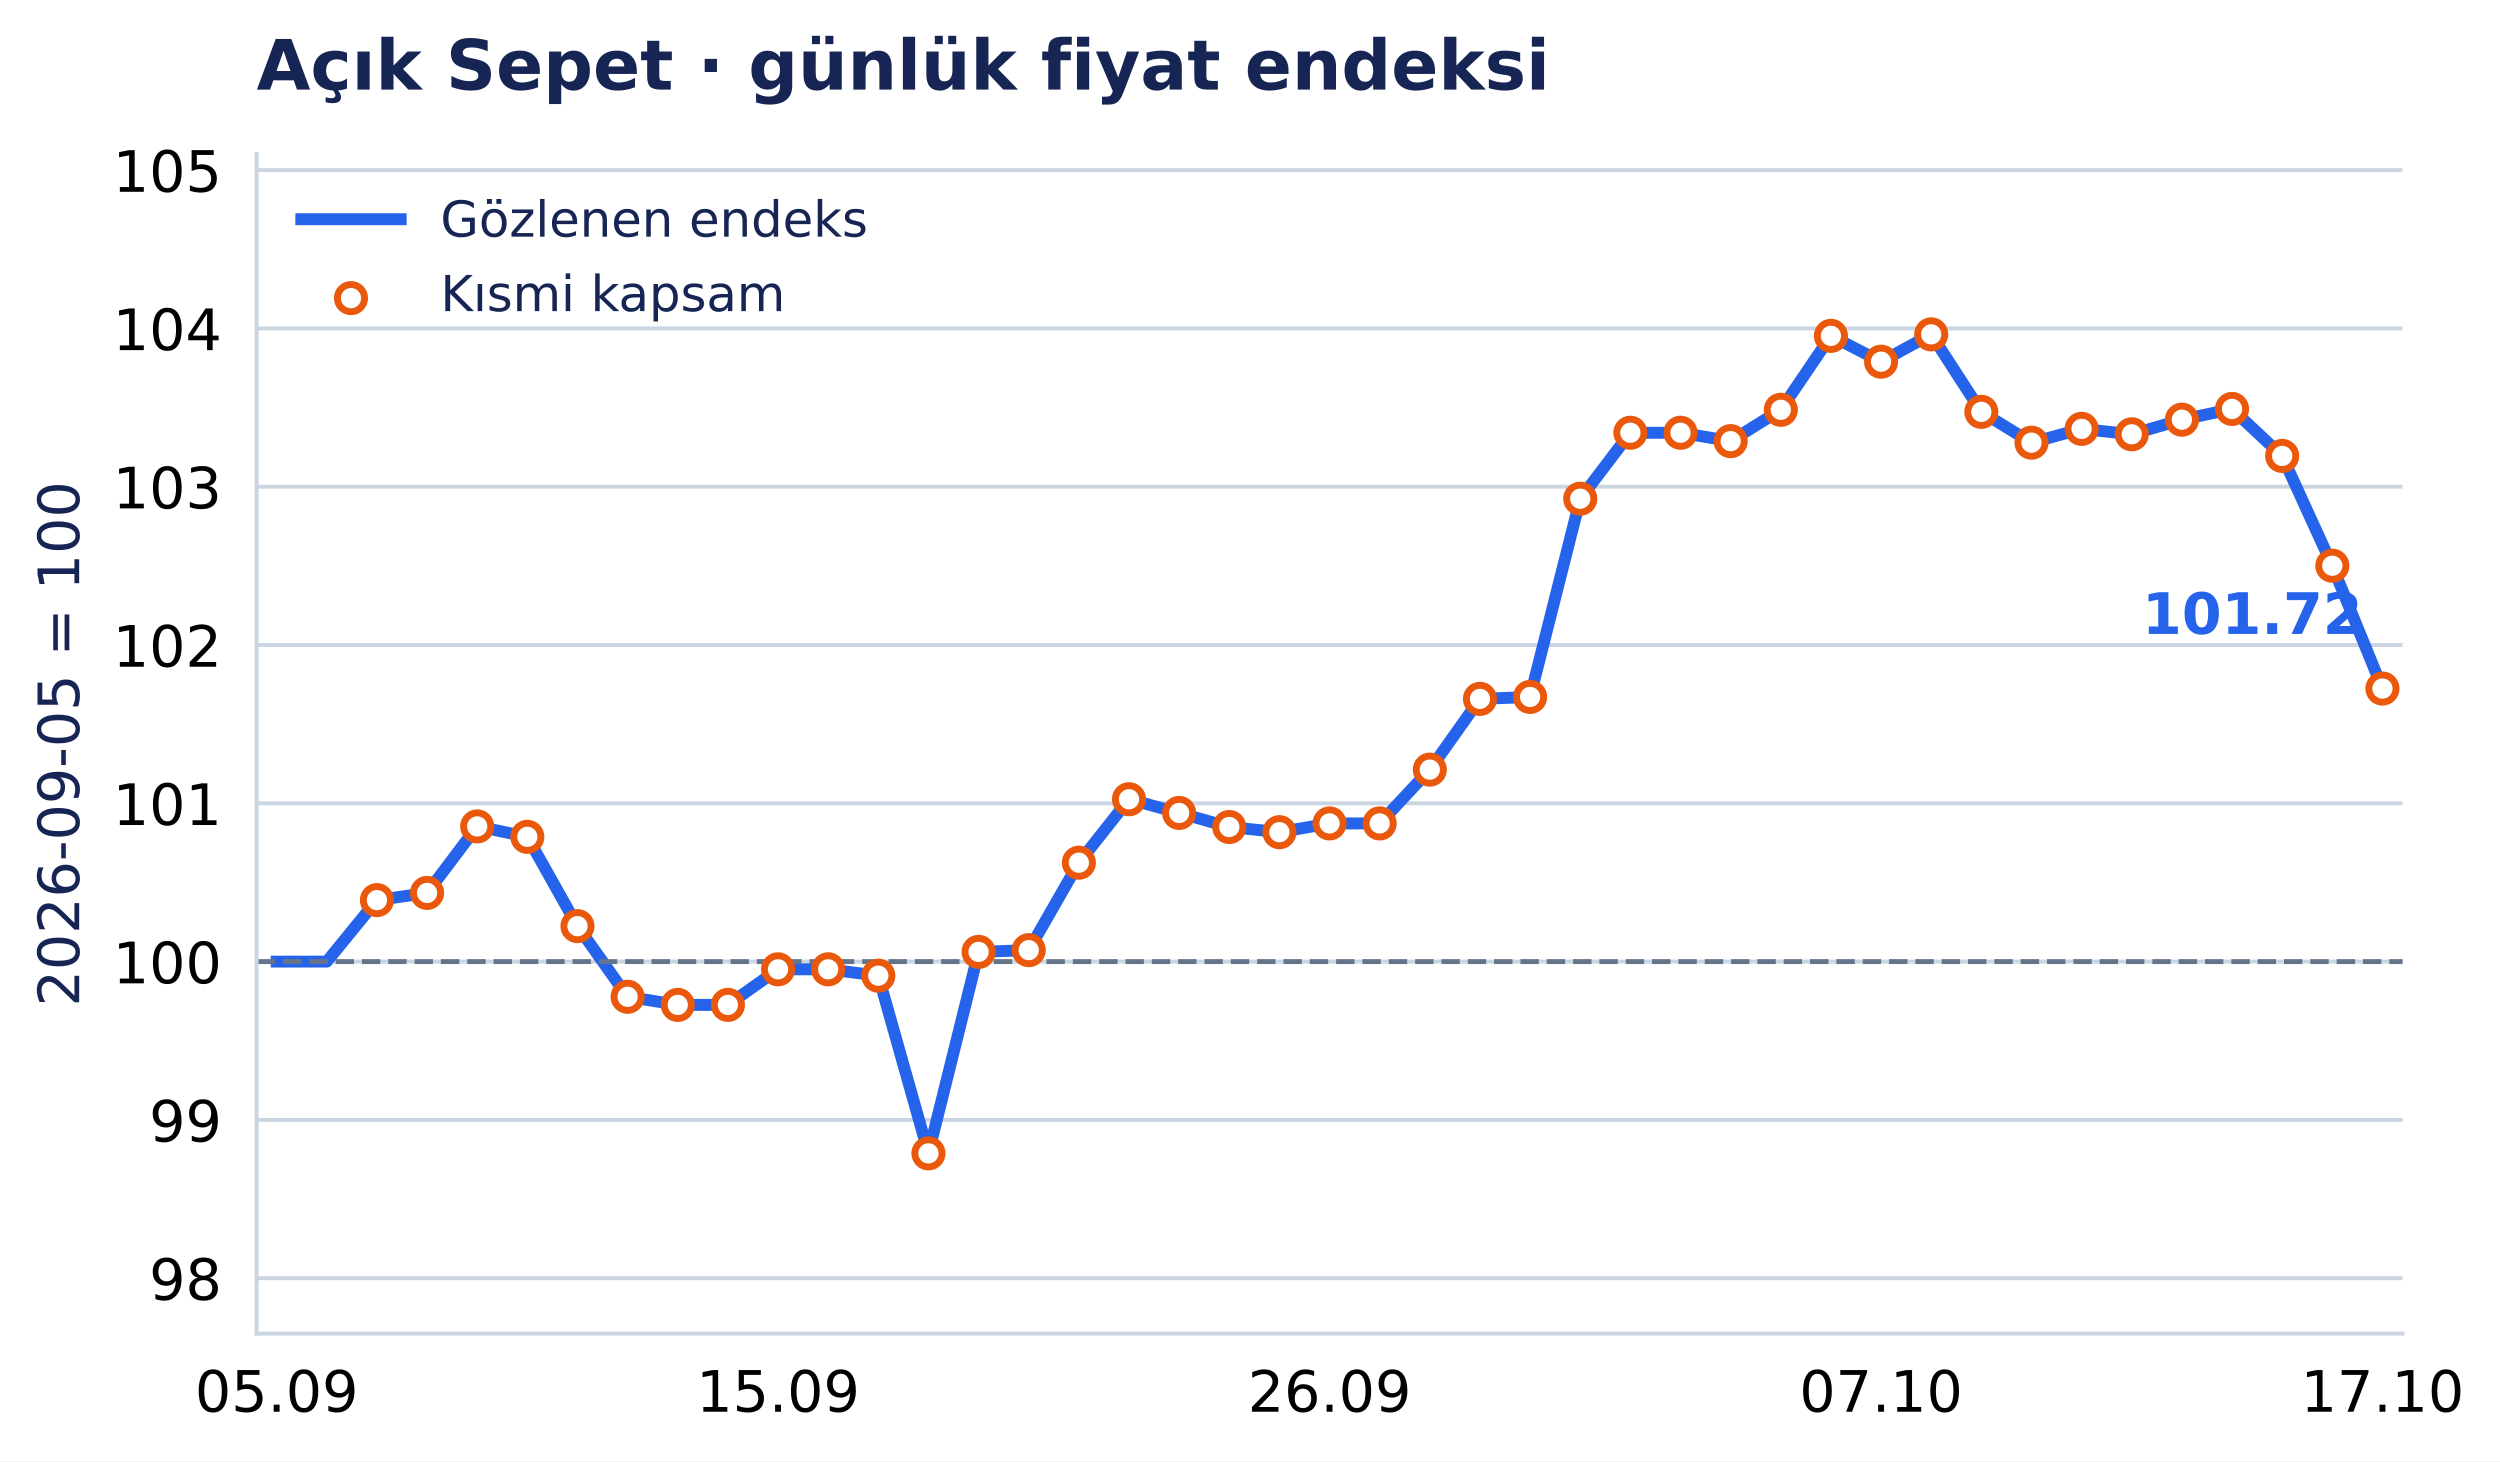
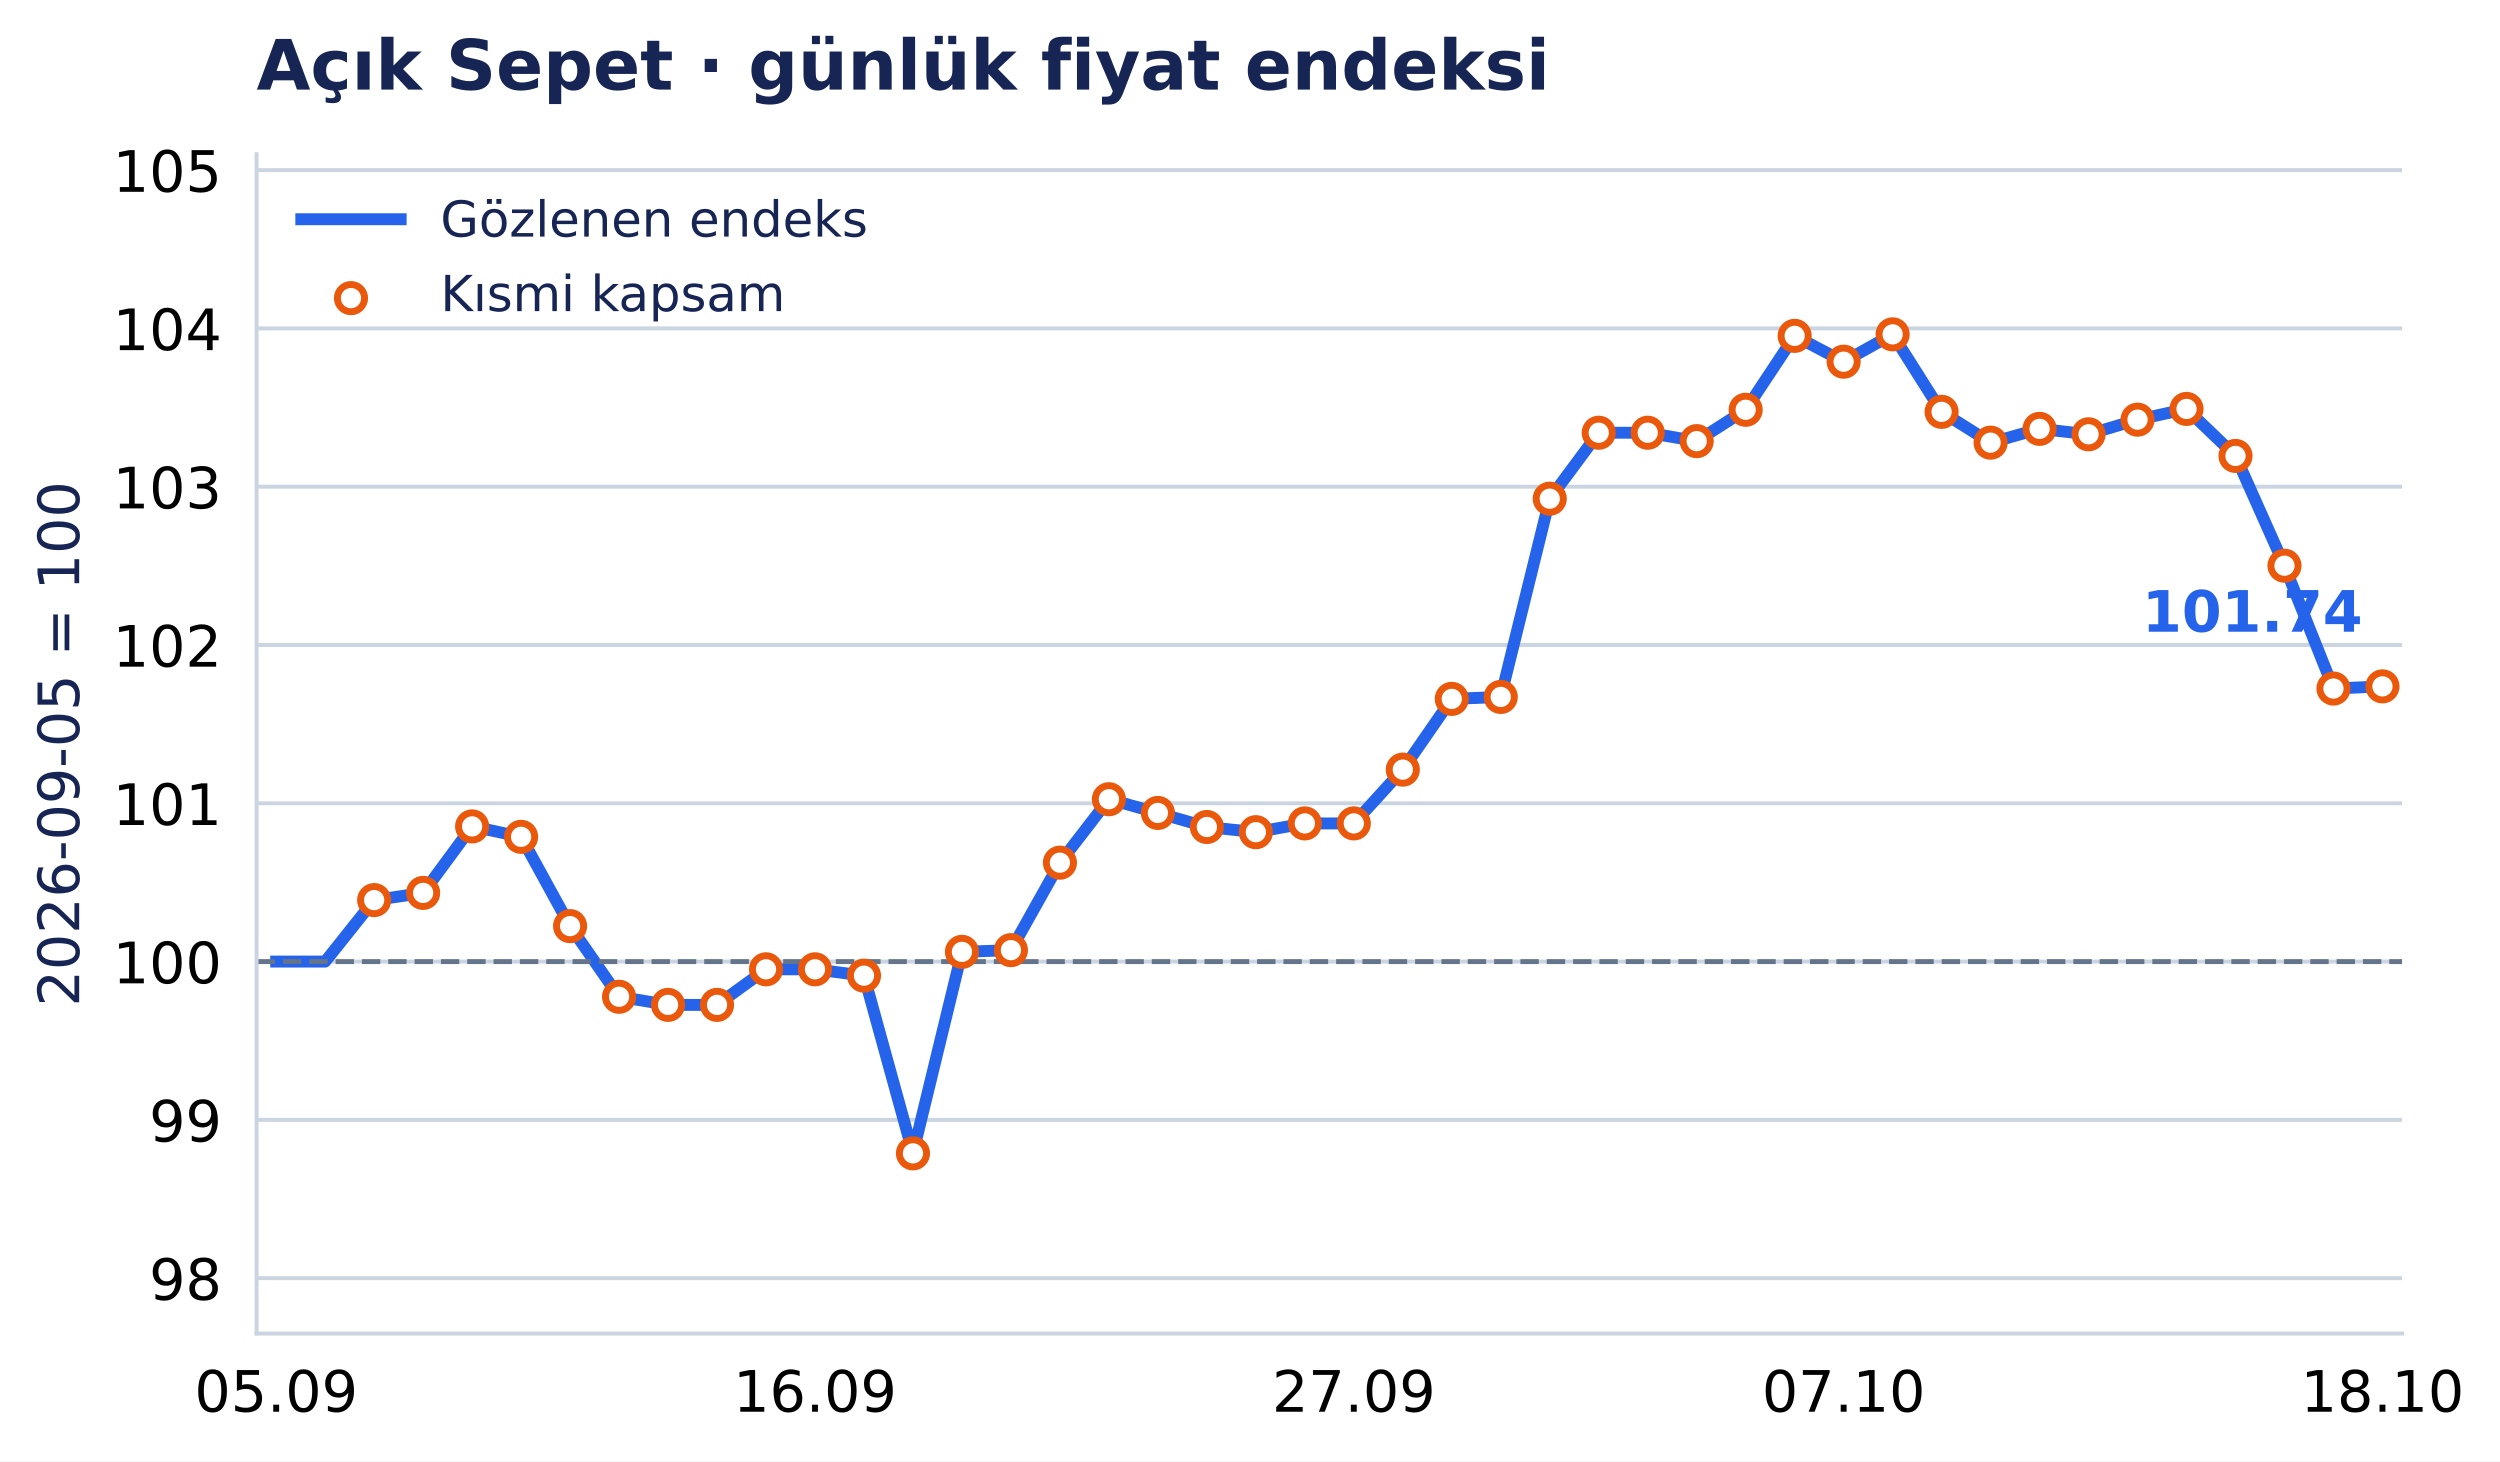
- <svg xmlns="http://www.w3.org/2000/svg" xmlns:xlink="http://www.w3.org/1999/xlink" width="503.23pt" height="294.135pt" viewBox="0 0 503.23 294.135" version="1.1">
+ <svg xmlns="http://www.w3.org/2000/svg" xmlns:xlink="http://www.w3.org/1999/xlink" width="503.237pt" height="294.135pt" viewBox="0 0 503.237 294.135" version="1.1">
  <defs>
    <style type="text/css">*{stroke-linejoin: round; stroke-linecap: butt}</style>
  </defs>
  <g id="figure_1">
    <g id="patch_1">
-       <path d="M 0 294.135 L 503.23 294.135 L 503.23 0 L 0 0 z " style="fill: #ffffff" />
+       <path d="M 0 294.135 L 503.237 294.135 L 503.237 0 L 0 0 z " style="fill: #ffffff" />
    </g>
    <g id="axes_1">
      <g id="patch_2">
-         <path d="M 51.651 268.435 L 483.605 268.435 L 483.605 31.035 L 51.651 31.035 z " style="fill: #ffffff" />
+         <path d="M 51.651 268.435 L 483.52 268.435 L 483.52 31.035 L 51.651 31.035 z " style="fill: #ffffff" />
      </g>
      <g id="matplotlib.axis_1">
        <g id="xtick_1">
          <g id="line2d_1" />
          <g id="text_1">
-             <text style="font-size: 11.5px; font-family: 'DejaVu Sans', 'Bitstream Vera Sans', 'Computer Modern Sans Serif', 'Lucida Grande', 'Verdana', 'Geneva', 'Lucid', 'Arial', 'Helvetica', 'Avant Garde', sans-serif; text-anchor: middle" x="55.688" y="284.172" transform="rotate(-0 55.68758 284.172)">05.09</text>
+             <text style="font-size: 11.5px; font-family: 'DejaVu Sans', 'Bitstream Vera Sans', 'Computer Modern Sans Serif', 'Lucida Grande', 'Verdana', 'Geneva', 'Lucid', 'Arial', 'Helvetica', 'Avant Garde', sans-serif; text-anchor: middle" x="55.595" y="284.172" transform="rotate(-0 55.59463 284.172)">05.09</text>
          </g>
        </g>
        <g id="xtick_2">
          <g id="line2d_2" />
          <g id="text_2">
-             <text style="font-size: 11.5px; font-family: 'DejaVu Sans', 'Bitstream Vera Sans', 'Computer Modern Sans Serif', 'Lucida Grande', 'Verdana', 'Geneva', 'Lucid', 'Arial', 'Helvetica', 'Avant Garde', sans-serif; text-anchor: middle" x="156.612" y="284.172" transform="rotate(-0 156.6116 284.172)">15.09</text>
+             <text style="font-size: 11.5px; font-family: 'DejaVu Sans', 'Bitstream Vera Sans', 'Computer Modern Sans Serif', 'Lucida Grande', 'Verdana', 'Geneva', 'Lucid', 'Arial', 'Helvetica', 'Avant Garde', sans-serif; text-anchor: middle" x="164.055" y="284.172" transform="rotate(-0 164.0549 284.172)">16.09</text>
          </g>
        </g>
        <g id="xtick_3">
          <g id="line2d_3" />
          <g id="text_3">
-             <text style="font-size: 11.5px; font-family: 'DejaVu Sans', 'Bitstream Vera Sans', 'Computer Modern Sans Serif', 'Lucida Grande', 'Verdana', 'Geneva', 'Lucid', 'Arial', 'Helvetica', 'Avant Garde', sans-serif; text-anchor: middle" x="267.628" y="284.172" transform="rotate(-0 267.628 284.172)">26.09</text>
+             <text style="font-size: 11.5px; font-family: 'DejaVu Sans', 'Bitstream Vera Sans', 'Computer Modern Sans Serif', 'Lucida Grande', 'Verdana', 'Geneva', 'Lucid', 'Arial', 'Helvetica', 'Avant Garde', sans-serif; text-anchor: middle" x="272.515" y="284.172" transform="rotate(-0 272.5152 284.172)">27.09</text>
          </g>
        </g>
        <g id="xtick_4">
          <g id="line2d_4" />
          <g id="text_4">
-             <text style="font-size: 11.5px; font-family: 'DejaVu Sans', 'Bitstream Vera Sans', 'Computer Modern Sans Serif', 'Lucida Grande', 'Verdana', 'Geneva', 'Lucid', 'Arial', 'Helvetica', 'Avant Garde', sans-serif; text-anchor: middle" x="378.644" y="284.172" transform="rotate(-0 378.6444 284.172)">07.10</text>
+             <text style="font-size: 11.5px; font-family: 'DejaVu Sans', 'Bitstream Vera Sans', 'Computer Modern Sans Serif', 'Lucida Grande', 'Verdana', 'Geneva', 'Lucid', 'Arial', 'Helvetica', 'Avant Garde', sans-serif; text-anchor: middle" x="371.115" y="284.172" transform="rotate(-0 371.1154 284.172)">07.10</text>
          </g>
        </g>
        <g id="xtick_5">
          <g id="line2d_5" />
          <g id="text_5">
-             <text style="font-size: 11.5px; font-family: 'DejaVu Sans', 'Bitstream Vera Sans', 'Computer Modern Sans Serif', 'Lucida Grande', 'Verdana', 'Geneva', 'Lucid', 'Arial', 'Helvetica', 'Avant Garde', sans-serif; text-anchor: middle" x="479.568" y="284.172" transform="rotate(-0 479.5684 284.172)">17.10</text>
+             <text style="font-size: 11.5px; font-family: 'DejaVu Sans', 'Bitstream Vera Sans', 'Computer Modern Sans Serif', 'Lucida Grande', 'Verdana', 'Geneva', 'Lucid', 'Arial', 'Helvetica', 'Avant Garde', sans-serif; text-anchor: middle" x="479.576" y="284.172" transform="rotate(-0 479.5757 284.172)">18.10</text>
          </g>
        </g>
      </g>
      <g id="matplotlib.axis_2">
        <g id="ytick_1">
          <g id="line2d_6">
-             <path d="M 51.651 257.29 L 483.605 257.29 " clip-path="url(#pa696e1fe22)" style="fill: none; stroke: #cbd5e1; stroke-width: 0.8; stroke-linecap: square" />
+             <path d="M 51.651 257.29 L 483.52 257.29 " clip-path="url(#pdb9168d873)" style="fill: none; stroke: #cbd5e1; stroke-width: 0.8; stroke-linecap: square" />
          </g>
          <g id="line2d_7" />
          <g id="text_6">
            <text style="font-size: 11.5px; font-family: 'DejaVu Sans', 'Bitstream Vera Sans', 'Computer Modern Sans Serif', 'Lucida Grande', 'Verdana', 'Geneva', 'Lucid', 'Arial', 'Helvetica', 'Avant Garde', sans-serif; text-anchor: end" x="44.651" y="261.659" transform="rotate(-0 44.65062 261.6587)">98</text>
          </g>
        </g>
        <g id="ytick_2">
          <g id="line2d_8">
-             <path d="M 51.651 225.426 L 483.605 225.426 " clip-path="url(#pa696e1fe22)" style="fill: none; stroke: #cbd5e1; stroke-width: 0.8; stroke-linecap: square" />
+             <path d="M 51.651 225.426 L 483.52 225.426 " clip-path="url(#pdb9168d873)" style="fill: none; stroke: #cbd5e1; stroke-width: 0.8; stroke-linecap: square" />
          </g>
          <g id="line2d_9" />
          <g id="text_7">
            <text style="font-size: 11.5px; font-family: 'DejaVu Sans', 'Bitstream Vera Sans', 'Computer Modern Sans Serif', 'Lucida Grande', 'Verdana', 'Geneva', 'Lucid', 'Arial', 'Helvetica', 'Avant Garde', sans-serif; text-anchor: end" x="44.651" y="229.795" transform="rotate(-0 44.65062 229.7947)">99</text>
          </g>
        </g>
        <g id="ytick_3">
          <g id="line2d_10">
-             <path d="M 51.651 193.562 L 483.605 193.562 " clip-path="url(#pa696e1fe22)" style="fill: none; stroke: #cbd5e1; stroke-width: 0.8; stroke-linecap: square" />
+             <path d="M 51.651 193.562 L 483.52 193.562 " clip-path="url(#pdb9168d873)" style="fill: none; stroke: #cbd5e1; stroke-width: 0.8; stroke-linecap: square" />
          </g>
          <g id="line2d_11" />
          <g id="text_8">
            <text style="font-size: 11.5px; font-family: 'DejaVu Sans', 'Bitstream Vera Sans', 'Computer Modern Sans Serif', 'Lucida Grande', 'Verdana', 'Geneva', 'Lucid', 'Arial', 'Helvetica', 'Avant Garde', sans-serif; text-anchor: end" x="44.651" y="197.931" transform="rotate(-0 44.65062 197.9307)">100</text>
          </g>
        </g>
        <g id="ytick_4">
          <g id="line2d_12">
-             <path d="M 51.651 161.698 L 483.605 161.698 " clip-path="url(#pa696e1fe22)" style="fill: none; stroke: #cbd5e1; stroke-width: 0.8; stroke-linecap: square" />
+             <path d="M 51.651 161.698 L 483.52 161.698 " clip-path="url(#pdb9168d873)" style="fill: none; stroke: #cbd5e1; stroke-width: 0.8; stroke-linecap: square" />
          </g>
          <g id="line2d_13" />
          <g id="text_9">
            <text style="font-size: 11.5px; font-family: 'DejaVu Sans', 'Bitstream Vera Sans', 'Computer Modern Sans Serif', 'Lucida Grande', 'Verdana', 'Geneva', 'Lucid', 'Arial', 'Helvetica', 'Avant Garde', sans-serif; text-anchor: end" x="44.651" y="166.067" transform="rotate(-0 44.65062 166.0667)">101</text>
          </g>
        </g>
        <g id="ytick_5">
          <g id="line2d_14">
-             <path d="M 51.651 129.834 L 483.605 129.834 " clip-path="url(#pa696e1fe22)" style="fill: none; stroke: #cbd5e1; stroke-width: 0.8; stroke-linecap: square" />
+             <path d="M 51.651 129.834 L 483.52 129.834 " clip-path="url(#pdb9168d873)" style="fill: none; stroke: #cbd5e1; stroke-width: 0.8; stroke-linecap: square" />
          </g>
          <g id="line2d_15" />
          <g id="text_10">
            <text style="font-size: 11.5px; font-family: 'DejaVu Sans', 'Bitstream Vera Sans', 'Computer Modern Sans Serif', 'Lucida Grande', 'Verdana', 'Geneva', 'Lucid', 'Arial', 'Helvetica', 'Avant Garde', sans-serif; text-anchor: end" x="44.651" y="134.203" transform="rotate(-0 44.65062 134.2027)">102</text>
          </g>
        </g>
        <g id="ytick_6">
          <g id="line2d_16">
-             <path d="M 51.651 97.97 L 483.605 97.97 " clip-path="url(#pa696e1fe22)" style="fill: none; stroke: #cbd5e1; stroke-width: 0.8; stroke-linecap: square" />
+             <path d="M 51.651 97.97 L 483.52 97.97 " clip-path="url(#pdb9168d873)" style="fill: none; stroke: #cbd5e1; stroke-width: 0.8; stroke-linecap: square" />
          </g>
          <g id="line2d_17" />
          <g id="text_11">
            <text style="font-size: 11.5px; font-family: 'DejaVu Sans', 'Bitstream Vera Sans', 'Computer Modern Sans Serif', 'Lucida Grande', 'Verdana', 'Geneva', 'Lucid', 'Arial', 'Helvetica', 'Avant Garde', sans-serif; text-anchor: end" x="44.651" y="102.339" transform="rotate(-0 44.65062 102.3387)">103</text>
          </g>
        </g>
        <g id="ytick_7">
          <g id="line2d_18">
-             <path d="M 51.651 66.106 L 483.605 66.106 " clip-path="url(#pa696e1fe22)" style="fill: none; stroke: #cbd5e1; stroke-width: 0.8; stroke-linecap: square" />
+             <path d="M 51.651 66.106 L 483.52 66.106 " clip-path="url(#pdb9168d873)" style="fill: none; stroke: #cbd5e1; stroke-width: 0.8; stroke-linecap: square" />
          </g>
          <g id="line2d_19" />
          <g id="text_12">
            <text style="font-size: 11.5px; font-family: 'DejaVu Sans', 'Bitstream Vera Sans', 'Computer Modern Sans Serif', 'Lucida Grande', 'Verdana', 'Geneva', 'Lucid', 'Arial', 'Helvetica', 'Avant Garde', sans-serif; text-anchor: end" x="44.651" y="70.475" transform="rotate(-0 44.65062 70.4747)">104</text>
          </g>
        </g>
        <g id="ytick_8">
          <g id="line2d_20">
-             <path d="M 51.651 34.242 L 483.605 34.242 " clip-path="url(#pa696e1fe22)" style="fill: none; stroke: #cbd5e1; stroke-width: 0.8; stroke-linecap: square" />
+             <path d="M 51.651 34.242 L 483.52 34.242 " clip-path="url(#pdb9168d873)" style="fill: none; stroke: #cbd5e1; stroke-width: 0.8; stroke-linecap: square" />
          </g>
          <g id="line2d_21" />
          <g id="text_13">
            <text style="font-size: 11.5px; font-family: 'DejaVu Sans', 'Bitstream Vera Sans', 'Computer Modern Sans Serif', 'Lucida Grande', 'Verdana', 'Geneva', 'Lucid', 'Arial', 'Helvetica', 'Avant Garde', sans-serif; text-anchor: end" x="44.651" y="38.611" transform="rotate(-0 44.65062 38.61071)">105</text>
          </g>
        </g>
        <g id="text_14">
          <text style="font-size: 11.5px; font-family: 'DejaVu Sans', 'Bitstream Vera Sans', 'Computer Modern Sans Serif', 'Lucida Grande', 'Verdana', 'Geneva', 'Lucid', 'Arial', 'Helvetica', 'Avant Garde', sans-serif; text-anchor: middle; fill: #172554" x="15.937" y="149.735" transform="rotate(-90 15.93731 149.7347)">2026-09-05 = 100</text>
        </g>
      </g>
      <g id="line2d_22">
-         <path d="M 55.688 193.562 L 65.78 193.562 L 75.872 181.186 L 85.965 179.736 L 96.057 166.35 L 106.15 168.45 L 116.242 186.424 L 126.334 200.645 L 136.427 202.277 L 146.519 202.277 L 156.612 195.117 L 166.704 195.117 L 176.796 196.398 L 186.889 232.165 L 196.981 191.606 L 207.074 191.258 L 217.166 173.653 L 227.258 160.879 L 237.351 163.639 L 247.443 166.471 L 257.536 167.513 L 267.628 165.748 L 277.72 165.748 L 287.813 154.921 L 297.905 140.681 L 307.998 140.289 L 318.09 100.385 L 328.182 87.108 L 338.275 87.108 L 348.367 88.8 L 358.46 82.487 L 368.552 67.607 L 378.644 72.807 L 388.737 67.304 L 398.829 82.902 L 408.922 89.105 L 419.014 86.327 L 429.106 87.42 L 439.199 84.476 L 449.291 82.318 L 459.384 91.776 L 469.476 113.877 L 479.568 138.6 " clip-path="url(#pa696e1fe22)" style="fill: none; stroke: #2563eb; stroke-width: 2.4; stroke-linecap: square" />
+         <path d="M 55.595 193.562 L 65.455 193.562 L 75.315 181.186 L 85.175 179.736 L 95.035 166.35 L 104.895 168.45 L 114.755 186.424 L 124.615 200.645 L 134.475 202.277 L 144.335 202.277 L 154.195 195.117 L 164.055 195.117 L 173.915 196.398 L 183.775 232.165 L 193.635 191.606 L 203.495 191.258 L 213.355 173.653 L 223.215 160.879 L 233.075 163.639 L 242.935 166.471 L 252.795 167.513 L 262.655 165.748 L 272.515 165.748 L 282.375 154.921 L 292.235 140.681 L 302.095 140.289 L 311.955 100.385 L 321.815 87.108 L 331.675 87.108 L 341.535 88.8 L 351.395 82.487 L 361.255 67.607 L 371.115 72.807 L 380.975 67.304 L 390.835 82.902 L 400.695 89.105 L 410.555 86.327 L 420.416 87.42 L 430.276 84.476 L 440.136 82.318 L 449.996 91.776 L 459.856 113.877 L 469.716 138.6 L 479.576 138.163 " clip-path="url(#pdb9168d873)" style="fill: none; stroke: #2563eb; stroke-width: 2.4; stroke-linecap: square" />
      </g>
      <g id="line2d_23">
-         <path d="M 51.651 193.562 L 483.605 193.562 " clip-path="url(#pa696e1fe22)" style="fill: none; stroke-dasharray: 3.7,1.6; stroke-dashoffset: 0; stroke: #64748b" />
+         <path d="M 51.651 193.562 L 483.52 193.562 " clip-path="url(#pdb9168d873)" style="fill: none; stroke-dasharray: 3.7,1.6; stroke-dashoffset: 0; stroke: #64748b" />
      </g>
      <g id="patch_3">
        <path d="M 51.651 268.435 L 51.651 31.035 " style="fill: none; stroke: #cbd5e1; stroke-width: 0.8; stroke-linejoin: miter; stroke-linecap: square" />
      </g>
      <g id="patch_4">
-         <path d="M 51.651 268.435 L 483.605 268.435 " style="fill: none; stroke: #cbd5e1; stroke-width: 0.8; stroke-linejoin: miter; stroke-linecap: square" />
+         <path d="M 51.651 268.435 L 483.52 268.435 " style="fill: none; stroke: #cbd5e1; stroke-width: 0.8; stroke-linejoin: miter; stroke-linecap: square" />
      </g>
      <g id="PathCollection_1">
        <defs>
          <path id="m3957c04aab" d="M 0 2.739 C 0.726 2.739 1.423 2.45 1.936 1.936 C 2.45 1.423 2.739 0.726 2.739 0 C 2.739 -0.726 2.45 -1.423 1.936 -1.936 C 1.423 -2.45 0.726 -2.739 0 -2.739 C -0.726 -2.739 -1.423 -2.45 -1.936 -1.936 C -2.45 -1.423 -2.739 -0.726 -2.739 0 C -2.739 0.726 -2.45 1.423 -1.936 1.936 C -1.423 2.45 -0.726 2.739 0 2.739 z " style="stroke: #ea580c; stroke-width: 1.4" />
        </defs>
-         <g clip-path="url(#pa696e1fe22)">
-           <use xlink:href="#m3957c04aab" x="75.872" y="181.186" style="fill: #ffffff; stroke: #ea580c; stroke-width: 1.4" />
-           <use xlink:href="#m3957c04aab" x="85.965" y="179.736" style="fill: #ffffff; stroke: #ea580c; stroke-width: 1.4" />
-           <use xlink:href="#m3957c04aab" x="96.057" y="166.35" style="fill: #ffffff; stroke: #ea580c; stroke-width: 1.4" />
-           <use xlink:href="#m3957c04aab" x="106.15" y="168.45" style="fill: #ffffff; stroke: #ea580c; stroke-width: 1.4" />
-           <use xlink:href="#m3957c04aab" x="116.242" y="186.424" style="fill: #ffffff; stroke: #ea580c; stroke-width: 1.4" />
-           <use xlink:href="#m3957c04aab" x="126.334" y="200.645" style="fill: #ffffff; stroke: #ea580c; stroke-width: 1.4" />
-           <use xlink:href="#m3957c04aab" x="136.427" y="202.277" style="fill: #ffffff; stroke: #ea580c; stroke-width: 1.4" />
-           <use xlink:href="#m3957c04aab" x="146.519" y="202.277" style="fill: #ffffff; stroke: #ea580c; stroke-width: 1.4" />
-           <use xlink:href="#m3957c04aab" x="156.612" y="195.117" style="fill: #ffffff; stroke: #ea580c; stroke-width: 1.4" />
-           <use xlink:href="#m3957c04aab" x="166.704" y="195.117" style="fill: #ffffff; stroke: #ea580c; stroke-width: 1.4" />
-           <use xlink:href="#m3957c04aab" x="176.796" y="196.398" style="fill: #ffffff; stroke: #ea580c; stroke-width: 1.4" />
-           <use xlink:href="#m3957c04aab" x="186.889" y="232.165" style="fill: #ffffff; stroke: #ea580c; stroke-width: 1.4" />
-           <use xlink:href="#m3957c04aab" x="196.981" y="191.606" style="fill: #ffffff; stroke: #ea580c; stroke-width: 1.4" />
-           <use xlink:href="#m3957c04aab" x="207.074" y="191.258" style="fill: #ffffff; stroke: #ea580c; stroke-width: 1.4" />
-           <use xlink:href="#m3957c04aab" x="217.166" y="173.653" style="fill: #ffffff; stroke: #ea580c; stroke-width: 1.4" />
-           <use xlink:href="#m3957c04aab" x="227.258" y="160.879" style="fill: #ffffff; stroke: #ea580c; stroke-width: 1.4" />
-           <use xlink:href="#m3957c04aab" x="237.351" y="163.639" style="fill: #ffffff; stroke: #ea580c; stroke-width: 1.4" />
-           <use xlink:href="#m3957c04aab" x="247.443" y="166.471" style="fill: #ffffff; stroke: #ea580c; stroke-width: 1.4" />
-           <use xlink:href="#m3957c04aab" x="257.536" y="167.513" style="fill: #ffffff; stroke: #ea580c; stroke-width: 1.4" />
-           <use xlink:href="#m3957c04aab" x="267.628" y="165.748" style="fill: #ffffff; stroke: #ea580c; stroke-width: 1.4" />
-           <use xlink:href="#m3957c04aab" x="277.72" y="165.748" style="fill: #ffffff; stroke: #ea580c; stroke-width: 1.4" />
-           <use xlink:href="#m3957c04aab" x="287.813" y="154.921" style="fill: #ffffff; stroke: #ea580c; stroke-width: 1.4" />
-           <use xlink:href="#m3957c04aab" x="297.905" y="140.681" style="fill: #ffffff; stroke: #ea580c; stroke-width: 1.4" />
-           <use xlink:href="#m3957c04aab" x="307.998" y="140.289" style="fill: #ffffff; stroke: #ea580c; stroke-width: 1.4" />
-           <use xlink:href="#m3957c04aab" x="318.09" y="100.385" style="fill: #ffffff; stroke: #ea580c; stroke-width: 1.4" />
-           <use xlink:href="#m3957c04aab" x="328.182" y="87.108" style="fill: #ffffff; stroke: #ea580c; stroke-width: 1.4" />
-           <use xlink:href="#m3957c04aab" x="338.275" y="87.108" style="fill: #ffffff; stroke: #ea580c; stroke-width: 1.4" />
-           <use xlink:href="#m3957c04aab" x="348.367" y="88.8" style="fill: #ffffff; stroke: #ea580c; stroke-width: 1.4" />
-           <use xlink:href="#m3957c04aab" x="358.46" y="82.487" style="fill: #ffffff; stroke: #ea580c; stroke-width: 1.4" />
-           <use xlink:href="#m3957c04aab" x="368.552" y="67.607" style="fill: #ffffff; stroke: #ea580c; stroke-width: 1.4" />
-           <use xlink:href="#m3957c04aab" x="378.644" y="72.807" style="fill: #ffffff; stroke: #ea580c; stroke-width: 1.4" />
-           <use xlink:href="#m3957c04aab" x="388.737" y="67.304" style="fill: #ffffff; stroke: #ea580c; stroke-width: 1.4" />
-           <use xlink:href="#m3957c04aab" x="398.829" y="82.902" style="fill: #ffffff; stroke: #ea580c; stroke-width: 1.4" />
-           <use xlink:href="#m3957c04aab" x="408.922" y="89.105" style="fill: #ffffff; stroke: #ea580c; stroke-width: 1.4" />
-           <use xlink:href="#m3957c04aab" x="419.014" y="86.327" style="fill: #ffffff; stroke: #ea580c; stroke-width: 1.4" />
-           <use xlink:href="#m3957c04aab" x="429.106" y="87.42" style="fill: #ffffff; stroke: #ea580c; stroke-width: 1.4" />
-           <use xlink:href="#m3957c04aab" x="439.199" y="84.476" style="fill: #ffffff; stroke: #ea580c; stroke-width: 1.4" />
-           <use xlink:href="#m3957c04aab" x="449.291" y="82.318" style="fill: #ffffff; stroke: #ea580c; stroke-width: 1.4" />
-           <use xlink:href="#m3957c04aab" x="459.384" y="91.776" style="fill: #ffffff; stroke: #ea580c; stroke-width: 1.4" />
-           <use xlink:href="#m3957c04aab" x="469.476" y="113.877" style="fill: #ffffff; stroke: #ea580c; stroke-width: 1.4" />
-           <use xlink:href="#m3957c04aab" x="479.568" y="138.6" style="fill: #ffffff; stroke: #ea580c; stroke-width: 1.4" />
+         <g clip-path="url(#pdb9168d873)">
+           <use xlink:href="#m3957c04aab" x="75.315" y="181.186" style="fill: #ffffff; stroke: #ea580c; stroke-width: 1.4" />
+           <use xlink:href="#m3957c04aab" x="85.175" y="179.736" style="fill: #ffffff; stroke: #ea580c; stroke-width: 1.4" />
+           <use xlink:href="#m3957c04aab" x="95.035" y="166.35" style="fill: #ffffff; stroke: #ea580c; stroke-width: 1.4" />
+           <use xlink:href="#m3957c04aab" x="104.895" y="168.45" style="fill: #ffffff; stroke: #ea580c; stroke-width: 1.4" />
+           <use xlink:href="#m3957c04aab" x="114.755" y="186.424" style="fill: #ffffff; stroke: #ea580c; stroke-width: 1.4" />
+           <use xlink:href="#m3957c04aab" x="124.615" y="200.645" style="fill: #ffffff; stroke: #ea580c; stroke-width: 1.4" />
+           <use xlink:href="#m3957c04aab" x="134.475" y="202.277" style="fill: #ffffff; stroke: #ea580c; stroke-width: 1.4" />
+           <use xlink:href="#m3957c04aab" x="144.335" y="202.277" style="fill: #ffffff; stroke: #ea580c; stroke-width: 1.4" />
+           <use xlink:href="#m3957c04aab" x="154.195" y="195.117" style="fill: #ffffff; stroke: #ea580c; stroke-width: 1.4" />
+           <use xlink:href="#m3957c04aab" x="164.055" y="195.117" style="fill: #ffffff; stroke: #ea580c; stroke-width: 1.4" />
+           <use xlink:href="#m3957c04aab" x="173.915" y="196.398" style="fill: #ffffff; stroke: #ea580c; stroke-width: 1.4" />
+           <use xlink:href="#m3957c04aab" x="183.775" y="232.165" style="fill: #ffffff; stroke: #ea580c; stroke-width: 1.4" />
+           <use xlink:href="#m3957c04aab" x="193.635" y="191.606" style="fill: #ffffff; stroke: #ea580c; stroke-width: 1.4" />
+           <use xlink:href="#m3957c04aab" x="203.495" y="191.258" style="fill: #ffffff; stroke: #ea580c; stroke-width: 1.4" />
+           <use xlink:href="#m3957c04aab" x="213.355" y="173.653" style="fill: #ffffff; stroke: #ea580c; stroke-width: 1.4" />
+           <use xlink:href="#m3957c04aab" x="223.215" y="160.879" style="fill: #ffffff; stroke: #ea580c; stroke-width: 1.4" />
+           <use xlink:href="#m3957c04aab" x="233.075" y="163.639" style="fill: #ffffff; stroke: #ea580c; stroke-width: 1.4" />
+           <use xlink:href="#m3957c04aab" x="242.935" y="166.471" style="fill: #ffffff; stroke: #ea580c; stroke-width: 1.4" />
+           <use xlink:href="#m3957c04aab" x="252.795" y="167.513" style="fill: #ffffff; stroke: #ea580c; stroke-width: 1.4" />
+           <use xlink:href="#m3957c04aab" x="262.655" y="165.748" style="fill: #ffffff; stroke: #ea580c; stroke-width: 1.4" />
+           <use xlink:href="#m3957c04aab" x="272.515" y="165.748" style="fill: #ffffff; stroke: #ea580c; stroke-width: 1.4" />
+           <use xlink:href="#m3957c04aab" x="282.375" y="154.921" style="fill: #ffffff; stroke: #ea580c; stroke-width: 1.4" />
+           <use xlink:href="#m3957c04aab" x="292.235" y="140.681" style="fill: #ffffff; stroke: #ea580c; stroke-width: 1.4" />
+           <use xlink:href="#m3957c04aab" x="302.095" y="140.289" style="fill: #ffffff; stroke: #ea580c; stroke-width: 1.4" />
+           <use xlink:href="#m3957c04aab" x="311.955" y="100.385" style="fill: #ffffff; stroke: #ea580c; stroke-width: 1.4" />
+           <use xlink:href="#m3957c04aab" x="321.815" y="87.108" style="fill: #ffffff; stroke: #ea580c; stroke-width: 1.4" />
+           <use xlink:href="#m3957c04aab" x="331.675" y="87.108" style="fill: #ffffff; stroke: #ea580c; stroke-width: 1.4" />
+           <use xlink:href="#m3957c04aab" x="341.535" y="88.8" style="fill: #ffffff; stroke: #ea580c; stroke-width: 1.4" />
+           <use xlink:href="#m3957c04aab" x="351.395" y="82.487" style="fill: #ffffff; stroke: #ea580c; stroke-width: 1.4" />
+           <use xlink:href="#m3957c04aab" x="361.255" y="67.607" style="fill: #ffffff; stroke: #ea580c; stroke-width: 1.4" />
+           <use xlink:href="#m3957c04aab" x="371.115" y="72.807" style="fill: #ffffff; stroke: #ea580c; stroke-width: 1.4" />
+           <use xlink:href="#m3957c04aab" x="380.975" y="67.304" style="fill: #ffffff; stroke: #ea580c; stroke-width: 1.4" />
+           <use xlink:href="#m3957c04aab" x="390.835" y="82.902" style="fill: #ffffff; stroke: #ea580c; stroke-width: 1.4" />
+           <use xlink:href="#m3957c04aab" x="400.695" y="89.105" style="fill: #ffffff; stroke: #ea580c; stroke-width: 1.4" />
+           <use xlink:href="#m3957c04aab" x="410.555" y="86.327" style="fill: #ffffff; stroke: #ea580c; stroke-width: 1.4" />
+           <use xlink:href="#m3957c04aab" x="420.416" y="87.42" style="fill: #ffffff; stroke: #ea580c; stroke-width: 1.4" />
+           <use xlink:href="#m3957c04aab" x="430.276" y="84.476" style="fill: #ffffff; stroke: #ea580c; stroke-width: 1.4" />
+           <use xlink:href="#m3957c04aab" x="440.136" y="82.318" style="fill: #ffffff; stroke: #ea580c; stroke-width: 1.4" />
+           <use xlink:href="#m3957c04aab" x="449.996" y="91.776" style="fill: #ffffff; stroke: #ea580c; stroke-width: 1.4" />
+           <use xlink:href="#m3957c04aab" x="459.856" y="113.877" style="fill: #ffffff; stroke: #ea580c; stroke-width: 1.4" />
+           <use xlink:href="#m3957c04aab" x="469.716" y="138.6" style="fill: #ffffff; stroke: #ea580c; stroke-width: 1.4" />
+           <use xlink:href="#m3957c04aab" x="479.576" y="138.163" style="fill: #ffffff; stroke: #ea580c; stroke-width: 1.4" />
        </g>
      </g>
      <g id="text_15">
-         <text style="font-weight: 700; font-size: 11.5px; font-family: 'DejaVu Sans', 'Bitstream Vera Sans', 'Computer Modern Sans Serif', 'Lucida Grande', 'Verdana', 'Geneva', 'Lucid', 'Arial', 'Helvetica', 'Avant Garde', sans-serif; text-anchor: end; fill: #2563eb" x="475.568" y="127.6" transform="rotate(-0 475.5684 127.5998)">101.72</text>
+         <text style="font-weight: 700; font-size: 11.5px; font-family: 'DejaVu Sans', 'Bitstream Vera Sans', 'Computer Modern Sans Serif', 'Lucida Grande', 'Verdana', 'Geneva', 'Lucid', 'Arial', 'Helvetica', 'Avant Garde', sans-serif; text-anchor: end; fill: #2563eb" x="475.576" y="127.163" transform="rotate(-0 475.5757 127.1633)">101.74</text>
      </g>
      <g id="text_16">
        <text style="font-weight: 700; font-size: 14px; font-family: 'DejaVu Sans', 'Bitstream Vera Sans', 'Computer Modern Sans Serif', 'Lucida Grande', 'Verdana', 'Geneva', 'Lucid', 'Arial', 'Helvetica', 'Avant Garde', sans-serif; text-anchor: start; fill: #172554" x="51.651" y="18.035" transform="rotate(-0 51.65062 18.03469)">Açık Sepet · günlük fiyat endeksi</text>
      </g>
      <g id="legend_1">
        <g id="line2d_24">
          <path d="M 60.651 44.133 L 70.651 44.133 L 80.651 44.133 " style="fill: none; stroke: #2563eb; stroke-width: 2.4; stroke-linecap: square" />
        </g>
        <g id="text_17">
          <text style="font-size: 10px; font-family: 'DejaVu Sans', 'Bitstream Vera Sans', 'Computer Modern Sans Serif', 'Lucida Grande', 'Verdana', 'Geneva', 'Lucid', 'Arial', 'Helvetica', 'Avant Garde', sans-serif; text-anchor: start; fill: #172554" x="88.651" y="47.633" transform="rotate(-0 88.65063 47.63312)">Gözlenen endeks</text>
        </g>
        <g id="PathCollection_2">
          <g>
            <use xlink:href="#m3957c04aab" x="70.651" y="60.009" style="fill: #ffffff; stroke: #ea580c; stroke-width: 1.4" />
          </g>
        </g>
        <g id="text_18">
          <text style="font-size: 10px; font-family: 'DejaVu Sans', 'Bitstream Vera Sans', 'Computer Modern Sans Serif', 'Lucida Grande', 'Verdana', 'Geneva', 'Lucid', 'Arial', 'Helvetica', 'Avant Garde', sans-serif; text-anchor: start; fill: #172554" x="88.651" y="62.634" transform="rotate(-0 88.65063 62.63391)">Kısmi kapsam</text>
        </g>
      </g>
    </g>
  </g>
  <defs>
-     <clipPath id="pa696e1fe22">
-       <rect x="51.651" y="31.035" width="431.955" height="237.4" />
+     <clipPath id="pdb9168d873">
+       <rect x="51.651" y="31.035" width="431.869" height="237.4" />
    </clipPath>
  </defs>
</svg>
